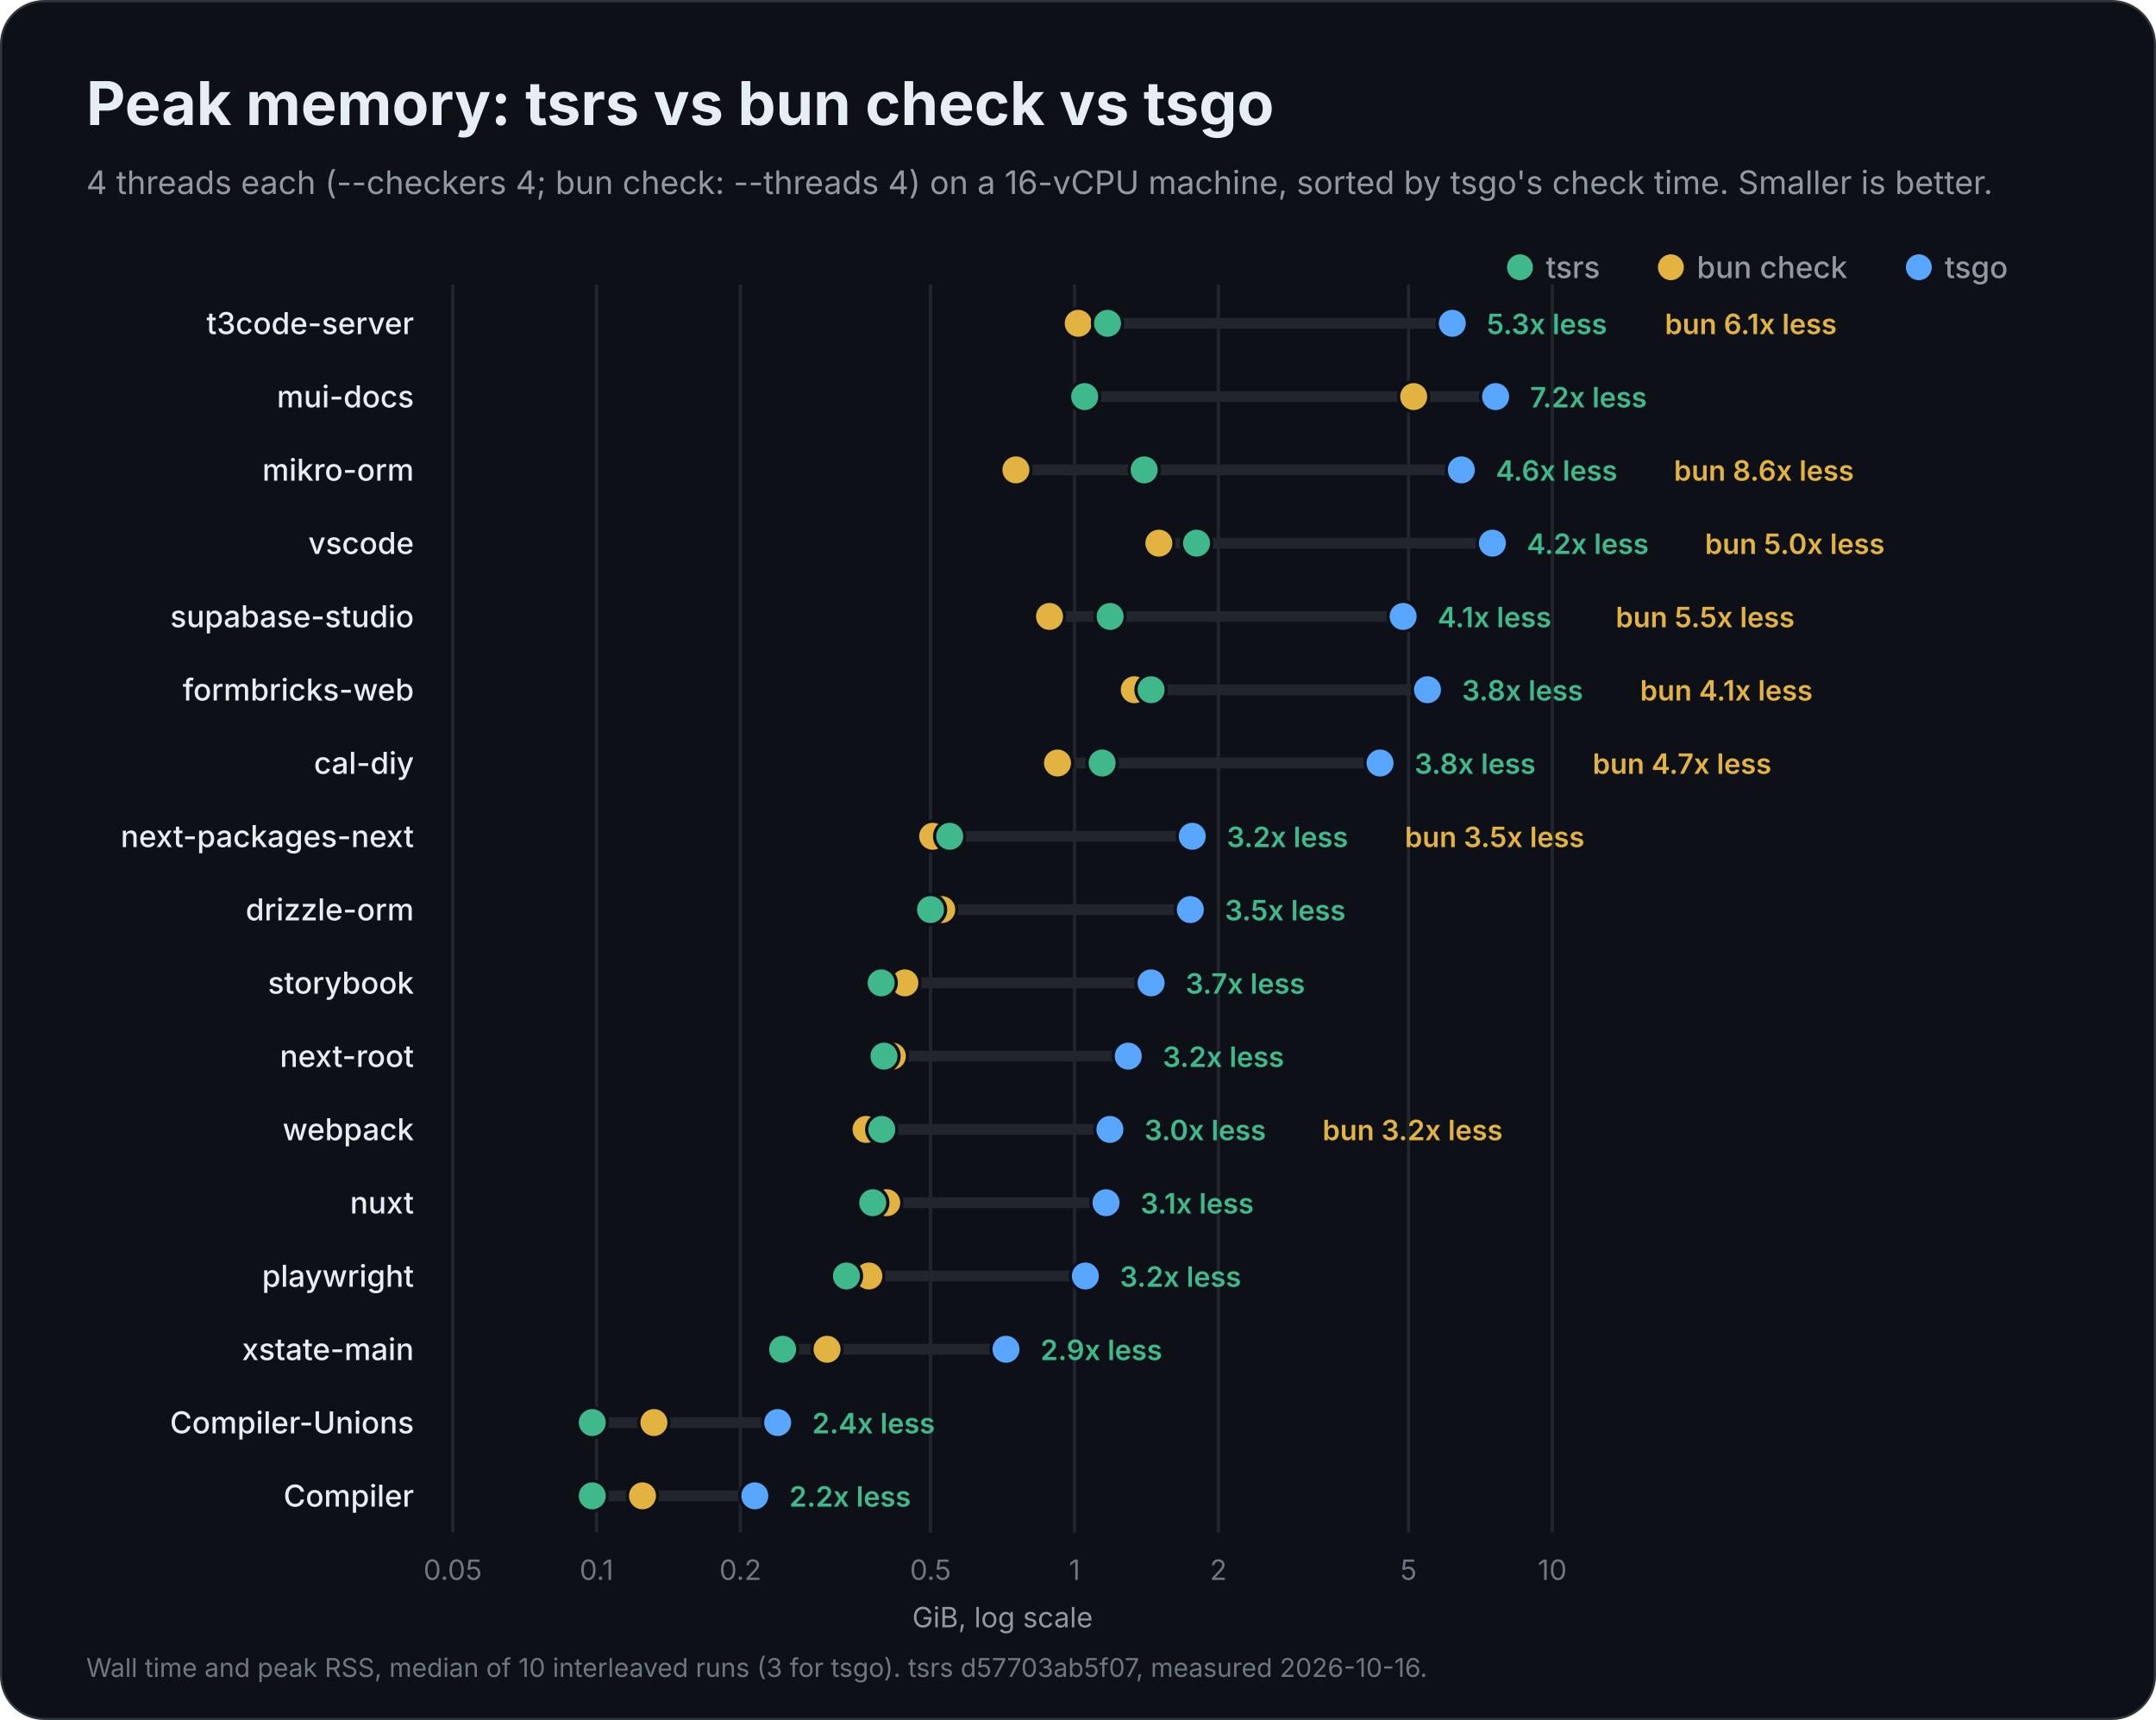
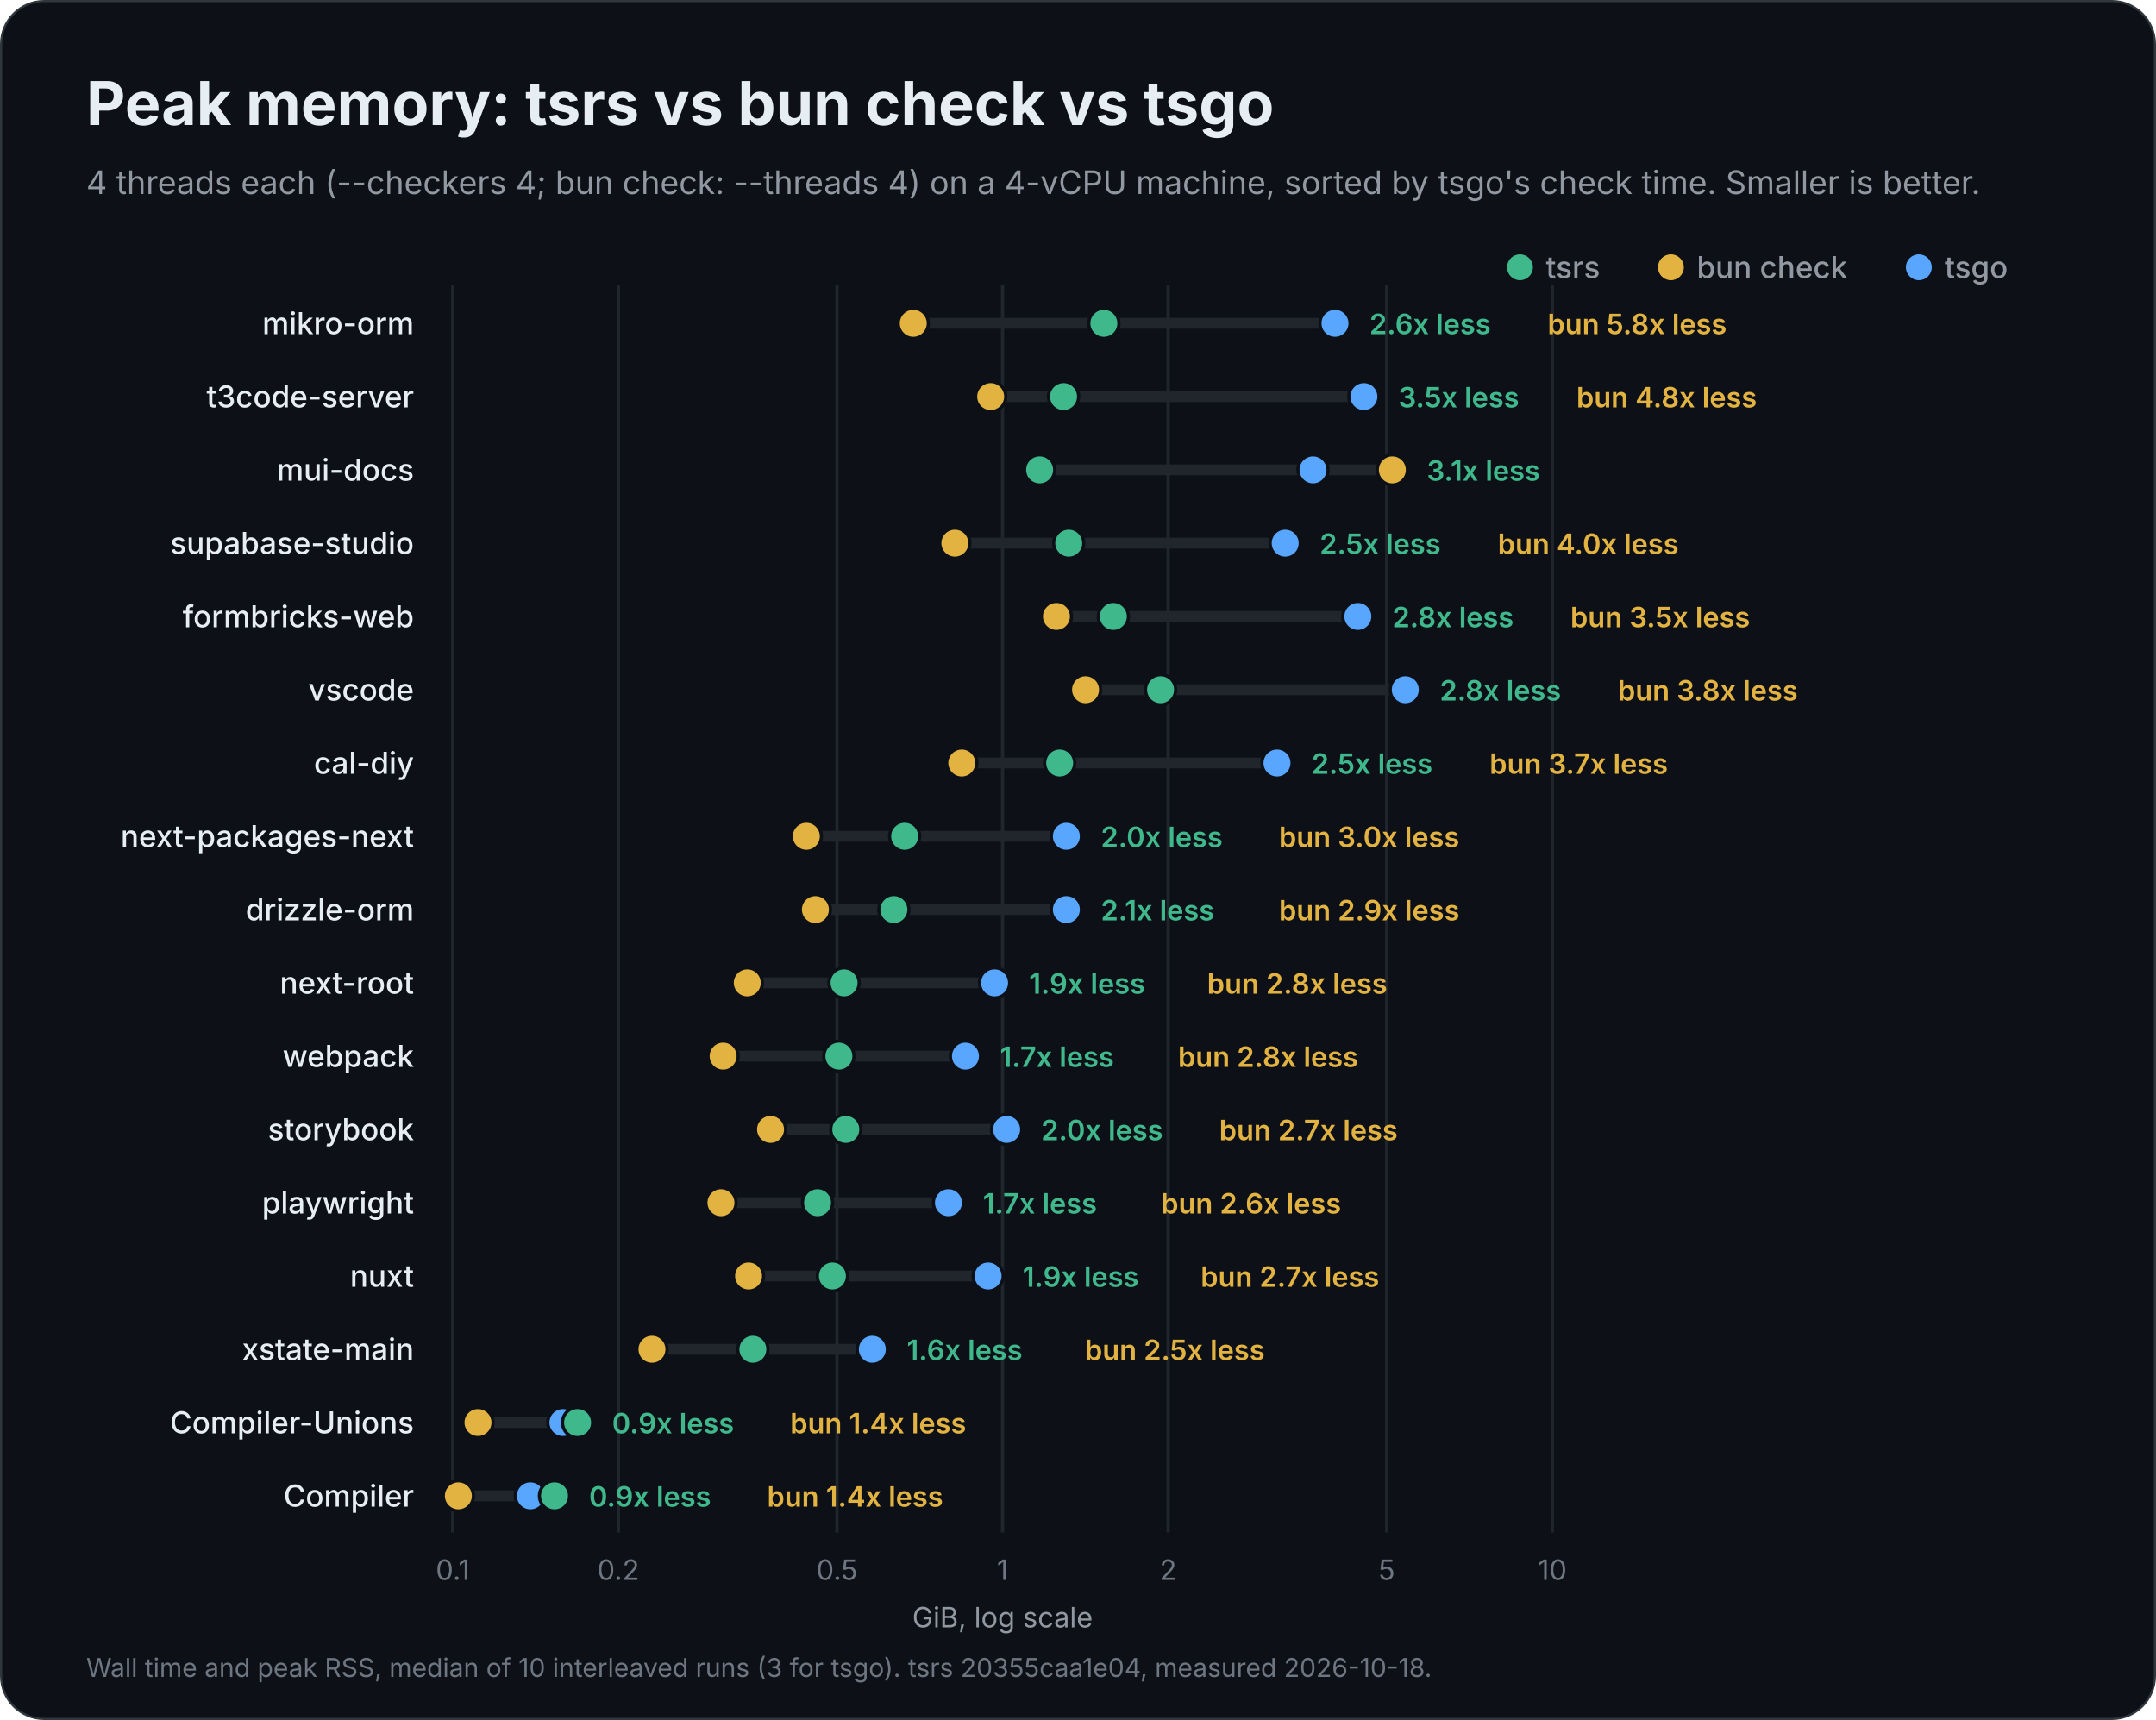
<svg xmlns="http://www.w3.org/2000/svg" width="1000" height="798" viewBox="0 0 1000 798" role="img" aria-labelledby="title description">
  <rect x="0.5" y="0.5" width="999" height="797" rx="20" fill="#0d1117" stroke="#30363d" />
  <g font-family="Inter, -apple-system, BlinkMacSystemFont, 'Segoe UI', Helvetica, Arial, sans-serif" fill="#e6edf3">
    <text x="40" y="58" font-size="28" font-weight="700">Peak memory: tsrs vs bun check vs tsgo</text>
-     <text x="40" y="90" font-size="15" font-weight="400" fill="#9198a1">4 threads each (--checkers 4; bun check: --threads 4) on a 16-vCPU machine, sorted by tsgo's check time. Smaller is better.</text>
+     <text x="40" y="90" font-size="15" font-weight="400" fill="#9198a1">4 threads each (--checkers 4; bun check: --threads 4) on a 4-vCPU machine, sorted by tsgo's check time. Smaller is better.</text>
    <circle cx="890" cy="124" r="6" fill="#58a6ff" />
    <text x="902" y="129" font-size="14" font-weight="500" fill="#9198a1">tsgo</text>
    <circle cx="775" cy="124" r="6" fill="#e3b341" />
    <text x="787" y="129" font-size="14" font-weight="500" fill="#9198a1">bun check</text>
    <circle cx="705" cy="124" r="6" fill="#3fb98c" />
    <text x="717" y="129" font-size="14" font-weight="500" fill="#9198a1">tsrs</text>
    <g data-scale="log">
      <line x1="210.0" y1="132" x2="210.0" y2="711.0" stroke="#21262d" stroke-width="1.5" />
-       <text x="210.0" y="733.0" font-size="13" font-weight="400" fill="#6e7681" text-anchor="middle">0.05</text>
-       <line x1="276.7" y1="132" x2="276.7" y2="711.0" stroke="#21262d" stroke-width="1.5" />
-       <text x="276.7" y="733.0" font-size="13" font-weight="400" fill="#6e7681" text-anchor="middle">0.1</text>
-       <line x1="343.4" y1="132" x2="343.4" y2="711.0" stroke="#21262d" stroke-width="1.5" />
-       <text x="343.4" y="733.0" font-size="13" font-weight="400" fill="#6e7681" text-anchor="middle">0.2</text>
-       <line x1="431.6" y1="132" x2="431.6" y2="711.0" stroke="#21262d" stroke-width="1.5" />
-       <text x="431.6" y="733.0" font-size="13" font-weight="400" fill="#6e7681" text-anchor="middle">0.5</text>
-       <line x1="498.4" y1="132" x2="498.4" y2="711.0" stroke="#21262d" stroke-width="1.5" />
-       <text x="498.4" y="733.0" font-size="13" font-weight="400" fill="#6e7681" text-anchor="middle">1</text>
-       <line x1="565.1" y1="132" x2="565.1" y2="711.0" stroke="#21262d" stroke-width="1.5" />
-       <text x="565.1" y="733.0" font-size="13" font-weight="400" fill="#6e7681" text-anchor="middle">2</text>
-       <line x1="653.3" y1="132" x2="653.3" y2="711.0" stroke="#21262d" stroke-width="1.5" />
-       <text x="653.3" y="733.0" font-size="13" font-weight="400" fill="#6e7681" text-anchor="middle">5</text>
+       <text x="210.0" y="733.0" font-size="13" font-weight="400" fill="#6e7681" text-anchor="middle">0.1</text>
+       <line x1="286.8" y1="132" x2="286.8" y2="711.0" stroke="#21262d" stroke-width="1.5" />
+       <text x="286.8" y="733.0" font-size="13" font-weight="400" fill="#6e7681" text-anchor="middle">0.2</text>
+       <line x1="388.2" y1="132" x2="388.2" y2="711.0" stroke="#21262d" stroke-width="1.5" />
+       <text x="388.2" y="733.0" font-size="13" font-weight="400" fill="#6e7681" text-anchor="middle">0.5</text>
+       <line x1="465.0" y1="132" x2="465.0" y2="711.0" stroke="#21262d" stroke-width="1.5" />
+       <text x="465.0" y="733.0" font-size="13" font-weight="400" fill="#6e7681" text-anchor="middle">1</text>
+       <line x1="541.8" y1="132" x2="541.8" y2="711.0" stroke="#21262d" stroke-width="1.5" />
+       <text x="541.8" y="733.0" font-size="13" font-weight="400" fill="#6e7681" text-anchor="middle">2</text>
+       <line x1="643.2" y1="132" x2="643.2" y2="711.0" stroke="#21262d" stroke-width="1.5" />
+       <text x="643.2" y="733.0" font-size="13" font-weight="400" fill="#6e7681" text-anchor="middle">5</text>
      <line x1="720.0" y1="132" x2="720.0" y2="711.0" stroke="#21262d" stroke-width="1.5" />
      <text x="720.0" y="733.0" font-size="13" font-weight="400" fill="#6e7681" text-anchor="middle">10</text>
      <text x="465.0" y="755.0" font-size="13" font-weight="400" fill="#9198a1" text-anchor="middle">GiB, log scale</text>
    </g>
+     <g data-project="mikro-orm">
+       <text x="192" y="155" font-size="14" font-weight="500" text-anchor="end">mikro-orm</text>
+       <line x1="423.6" y1="150" x2="619.2" y2="150" stroke="#21262d" stroke-width="5" stroke-linecap="round" />
+       <circle data-compiler="tsgo" cx="619.2" cy="150" r="7" fill="#58a6ff" stroke="#0d1117" stroke-width="1.5" />
+       <circle data-compiler="bun" cx="423.6" cy="150" r="7" fill="#e3b341" stroke="#0d1117" stroke-width="1.5" />
+       <circle data-compiler="tsrs" cx="512.0" cy="150" r="7" fill="#3fb98c" stroke="#0d1117" stroke-width="1.5" />
+       <text x="635.2" y="155" font-size="13" font-weight="600" fill="#3fb98c">2.6x less</text>
+       <text x="717.8" y="155" font-size="13" font-weight="600" fill="#e3b341">bun 5.8x less</text>
+     </g>
    <g data-project="t3code-server">
-       <text x="192" y="155" font-size="14" font-weight="500" text-anchor="end">t3code-server</text>
-       <line x1="500.1" y1="150" x2="673.6" y2="150" stroke="#21262d" stroke-width="5" stroke-linecap="round" />
-       <circle data-compiler="tsgo" cx="673.6" cy="150" r="7" fill="#58a6ff" stroke="#0d1117" stroke-width="1.5" />
-       <circle data-compiler="bun" cx="500.1" cy="150" r="7" fill="#e3b341" stroke="#0d1117" stroke-width="1.5" />
-       <circle data-compiler="tsrs" cx="513.7" cy="150" r="7" fill="#3fb98c" stroke="#0d1117" stroke-width="1.5" />
-       <text x="689.6" y="155" font-size="13" font-weight="600" fill="#3fb98c">5.3x less</text>
-       <text x="772.2" y="155" font-size="13" font-weight="600" fill="#e3b341">bun 6.1x less</text>
+       <text x="192" y="189" font-size="14" font-weight="500" text-anchor="end">t3code-server</text>
+       <line x1="459.5" y1="184" x2="632.6" y2="184" stroke="#21262d" stroke-width="5" stroke-linecap="round" />
+       <circle data-compiler="tsgo" cx="632.6" cy="184" r="7" fill="#58a6ff" stroke="#0d1117" stroke-width="1.5" />
+       <circle data-compiler="bun" cx="459.5" cy="184" r="7" fill="#e3b341" stroke="#0d1117" stroke-width="1.5" />
+       <circle data-compiler="tsrs" cx="493.3" cy="184" r="7" fill="#3fb98c" stroke="#0d1117" stroke-width="1.5" />
+       <text x="648.6" y="189" font-size="13" font-weight="600" fill="#3fb98c">3.5x less</text>
+       <text x="731.2" y="189" font-size="13" font-weight="600" fill="#e3b341">bun 4.8x less</text>
    </g>
    <g data-project="mui-docs">
-       <text x="192" y="189" font-size="14" font-weight="500" text-anchor="end">mui-docs</text>
-       <line x1="503.1" y1="184" x2="693.7" y2="184" stroke="#21262d" stroke-width="5" stroke-linecap="round" />
-       <circle data-compiler="tsgo" cx="693.7" cy="184" r="7" fill="#58a6ff" stroke="#0d1117" stroke-width="1.5" />
-       <circle data-compiler="bun" cx="655.7" cy="184" r="7" fill="#e3b341" stroke="#0d1117" stroke-width="1.5" />
-       <circle data-compiler="tsrs" cx="503.1" cy="184" r="7" fill="#3fb98c" stroke="#0d1117" stroke-width="1.5" />
-       <text x="709.7" y="189" font-size="13" font-weight="600" fill="#3fb98c">7.2x less</text>
+       <text x="192" y="223" font-size="14" font-weight="500" text-anchor="end">mui-docs</text>
+       <line x1="482.2" y1="218" x2="645.8" y2="218" stroke="#21262d" stroke-width="5" stroke-linecap="round" />
+       <circle data-compiler="tsgo" cx="609.0" cy="218" r="7" fill="#58a6ff" stroke="#0d1117" stroke-width="1.5" />
+       <circle data-compiler="bun" cx="645.8" cy="218" r="7" fill="#e3b341" stroke="#0d1117" stroke-width="1.5" />
+       <circle data-compiler="tsrs" cx="482.2" cy="218" r="7" fill="#3fb98c" stroke="#0d1117" stroke-width="1.5" />
+       <text x="661.8" y="223" font-size="13" font-weight="600" fill="#3fb98c">3.1x less</text>
    </g>
-     <g data-project="mikro-orm">
-       <text x="192" y="223" font-size="14" font-weight="500" text-anchor="end">mikro-orm</text>
-       <line x1="471.2" y1="218" x2="677.8" y2="218" stroke="#21262d" stroke-width="5" stroke-linecap="round" />
-       <circle data-compiler="tsgo" cx="677.8" cy="218" r="7" fill="#58a6ff" stroke="#0d1117" stroke-width="1.5" />
-       <circle data-compiler="bun" cx="471.2" cy="218" r="7" fill="#e3b341" stroke="#0d1117" stroke-width="1.5" />
-       <circle data-compiler="tsrs" cx="530.7" cy="218" r="7" fill="#3fb98c" stroke="#0d1117" stroke-width="1.5" />
-       <text x="693.8" y="223" font-size="13" font-weight="600" fill="#3fb98c">4.6x less</text>
-       <text x="776.4" y="223" font-size="13" font-weight="600" fill="#e3b341">bun 8.6x less</text>
+     <g data-project="supabase-studio">
+       <text x="192" y="257" font-size="14" font-weight="500" text-anchor="end">supabase-studio</text>
+       <line x1="442.9" y1="252" x2="596.1" y2="252" stroke="#21262d" stroke-width="5" stroke-linecap="round" />
+       <circle data-compiler="tsgo" cx="596.1" cy="252" r="7" fill="#58a6ff" stroke="#0d1117" stroke-width="1.5" />
+       <circle data-compiler="bun" cx="442.9" cy="252" r="7" fill="#e3b341" stroke="#0d1117" stroke-width="1.5" />
+       <circle data-compiler="tsrs" cx="495.7" cy="252" r="7" fill="#3fb98c" stroke="#0d1117" stroke-width="1.5" />
+       <text x="612.1" y="257" font-size="13" font-weight="600" fill="#3fb98c">2.5x less</text>
+       <text x="694.7" y="257" font-size="13" font-weight="600" fill="#e3b341">bun 4.0x less</text>
+     </g>
+     <g data-project="formbricks-web">
+       <text x="192" y="291" font-size="14" font-weight="500" text-anchor="end">formbricks-web</text>
+       <line x1="490.0" y1="286" x2="629.8" y2="286" stroke="#21262d" stroke-width="5" stroke-linecap="round" />
+       <circle data-compiler="tsgo" cx="629.8" cy="286" r="7" fill="#58a6ff" stroke="#0d1117" stroke-width="1.5" />
+       <circle data-compiler="bun" cx="490.0" cy="286" r="7" fill="#e3b341" stroke="#0d1117" stroke-width="1.5" />
+       <circle data-compiler="tsrs" cx="516.4" cy="286" r="7" fill="#3fb98c" stroke="#0d1117" stroke-width="1.5" />
+       <text x="645.8" y="291" font-size="13" font-weight="600" fill="#3fb98c">2.8x less</text>
+       <text x="728.4" y="291" font-size="13" font-weight="600" fill="#e3b341">bun 3.5x less</text>
    </g>
    <g data-project="vscode">
-       <text x="192" y="257" font-size="14" font-weight="500" text-anchor="end">vscode</text>
-       <line x1="537.5" y1="252" x2="692.2" y2="252" stroke="#21262d" stroke-width="5" stroke-linecap="round" />
-       <circle data-compiler="tsgo" cx="692.2" cy="252" r="7" fill="#58a6ff" stroke="#0d1117" stroke-width="1.5" />
-       <circle data-compiler="bun" cx="537.5" cy="252" r="7" fill="#e3b341" stroke="#0d1117" stroke-width="1.5" />
-       <circle data-compiler="tsrs" cx="555.0" cy="252" r="7" fill="#3fb98c" stroke="#0d1117" stroke-width="1.5" />
-       <text x="708.2" y="257" font-size="13" font-weight="600" fill="#3fb98c">4.2x less</text>
-       <text x="790.8" y="257" font-size="13" font-weight="600" fill="#e3b341">bun 5.0x less</text>
-     </g>
-     <g data-project="supabase-studio">
-       <text x="192" y="291" font-size="14" font-weight="500" text-anchor="end">supabase-studio</text>
-       <line x1="486.8" y1="286" x2="650.8" y2="286" stroke="#21262d" stroke-width="5" stroke-linecap="round" />
-       <circle data-compiler="tsgo" cx="650.8" cy="286" r="7" fill="#58a6ff" stroke="#0d1117" stroke-width="1.5" />
-       <circle data-compiler="bun" cx="486.8" cy="286" r="7" fill="#e3b341" stroke="#0d1117" stroke-width="1.5" />
-       <circle data-compiler="tsrs" cx="514.9" cy="286" r="7" fill="#3fb98c" stroke="#0d1117" stroke-width="1.5" />
-       <text x="666.8" y="291" font-size="13" font-weight="600" fill="#3fb98c">4.1x less</text>
-       <text x="749.4" y="291" font-size="13" font-weight="600" fill="#e3b341">bun 5.5x less</text>
-     </g>
-     <g data-project="formbricks-web">
-       <text x="192" y="325" font-size="14" font-weight="500" text-anchor="end">formbricks-web</text>
-       <line x1="526.1" y1="320" x2="662.1" y2="320" stroke="#21262d" stroke-width="5" stroke-linecap="round" />
-       <circle data-compiler="tsgo" cx="662.1" cy="320" r="7" fill="#58a6ff" stroke="#0d1117" stroke-width="1.5" />
-       <circle data-compiler="bun" cx="526.1" cy="320" r="7" fill="#e3b341" stroke="#0d1117" stroke-width="1.5" />
-       <circle data-compiler="tsrs" cx="533.9" cy="320" r="7" fill="#3fb98c" stroke="#0d1117" stroke-width="1.5" />
-       <text x="678.1" y="325" font-size="13" font-weight="600" fill="#3fb98c">3.8x less</text>
-       <text x="760.7" y="325" font-size="13" font-weight="600" fill="#e3b341">bun 4.1x less</text>
+       <text x="192" y="325" font-size="14" font-weight="500" text-anchor="end">vscode</text>
+       <line x1="503.5" y1="320" x2="651.8" y2="320" stroke="#21262d" stroke-width="5" stroke-linecap="round" />
+       <circle data-compiler="tsgo" cx="651.8" cy="320" r="7" fill="#58a6ff" stroke="#0d1117" stroke-width="1.5" />
+       <circle data-compiler="bun" cx="503.5" cy="320" r="7" fill="#e3b341" stroke="#0d1117" stroke-width="1.5" />
+       <circle data-compiler="tsrs" cx="538.3" cy="320" r="7" fill="#3fb98c" stroke="#0d1117" stroke-width="1.5" />
+       <text x="667.8" y="325" font-size="13" font-weight="600" fill="#3fb98c">2.8x less</text>
+       <text x="750.4" y="325" font-size="13" font-weight="600" fill="#e3b341">bun 3.8x less</text>
    </g>
    <g data-project="cal-diy">
      <text x="192" y="359" font-size="14" font-weight="500" text-anchor="end">cal-diy</text>
-       <line x1="490.5" y1="354" x2="640.1" y2="354" stroke="#21262d" stroke-width="5" stroke-linecap="round" />
-       <circle data-compiler="tsgo" cx="640.1" cy="354" r="7" fill="#58a6ff" stroke="#0d1117" stroke-width="1.5" />
-       <circle data-compiler="bun" cx="490.5" cy="354" r="7" fill="#e3b341" stroke="#0d1117" stroke-width="1.5" />
-       <circle data-compiler="tsrs" cx="511.2" cy="354" r="7" fill="#3fb98c" stroke="#0d1117" stroke-width="1.5" />
-       <text x="656.1" y="359" font-size="13" font-weight="600" fill="#3fb98c">3.8x less</text>
-       <text x="738.7" y="359" font-size="13" font-weight="600" fill="#e3b341">bun 4.7x less</text>
+       <line x1="446.1" y1="354" x2="592.3" y2="354" stroke="#21262d" stroke-width="5" stroke-linecap="round" />
+       <circle data-compiler="tsgo" cx="592.3" cy="354" r="7" fill="#58a6ff" stroke="#0d1117" stroke-width="1.5" />
+       <circle data-compiler="bun" cx="446.1" cy="354" r="7" fill="#e3b341" stroke="#0d1117" stroke-width="1.5" />
+       <circle data-compiler="tsrs" cx="491.5" cy="354" r="7" fill="#3fb98c" stroke="#0d1117" stroke-width="1.5" />
+       <text x="608.3" y="359" font-size="13" font-weight="600" fill="#3fb98c">2.5x less</text>
+       <text x="690.9" y="359" font-size="13" font-weight="600" fill="#e3b341">bun 3.7x less</text>
    </g>
    <g data-project="next-packages-next">
      <text x="192" y="393" font-size="14" font-weight="500" text-anchor="end">next-packages-next</text>
-       <line x1="432.6" y1="388" x2="553.0" y2="388" stroke="#21262d" stroke-width="5" stroke-linecap="round" />
-       <circle data-compiler="tsgo" cx="553.0" cy="388" r="7" fill="#58a6ff" stroke="#0d1117" stroke-width="1.5" />
-       <circle data-compiler="bun" cx="432.6" cy="388" r="7" fill="#e3b341" stroke="#0d1117" stroke-width="1.5" />
-       <circle data-compiler="tsrs" cx="440.5" cy="388" r="7" fill="#3fb98c" stroke="#0d1117" stroke-width="1.5" />
-       <text x="569.0" y="393" font-size="13" font-weight="600" fill="#3fb98c">3.2x less</text>
-       <text x="651.6" y="393" font-size="13" font-weight="600" fill="#e3b341">bun 3.5x less</text>
+       <line x1="374.0" y1="388" x2="494.6" y2="388" stroke="#21262d" stroke-width="5" stroke-linecap="round" />
+       <circle data-compiler="tsgo" cx="494.6" cy="388" r="7" fill="#58a6ff" stroke="#0d1117" stroke-width="1.5" />
+       <circle data-compiler="bun" cx="374.0" cy="388" r="7" fill="#e3b341" stroke="#0d1117" stroke-width="1.5" />
+       <circle data-compiler="tsrs" cx="419.6" cy="388" r="7" fill="#3fb98c" stroke="#0d1117" stroke-width="1.5" />
+       <text x="510.6" y="393" font-size="13" font-weight="600" fill="#3fb98c">2.0x less</text>
+       <text x="593.2" y="393" font-size="13" font-weight="600" fill="#e3b341">bun 3.0x less</text>
    </g>
    <g data-project="drizzle-orm">
      <text x="192" y="427" font-size="14" font-weight="500" text-anchor="end">drizzle-orm</text>
-       <line x1="431.6" y1="422" x2="552.1" y2="422" stroke="#21262d" stroke-width="5" stroke-linecap="round" />
-       <circle data-compiler="tsgo" cx="552.1" cy="422" r="7" fill="#58a6ff" stroke="#0d1117" stroke-width="1.5" />
-       <circle data-compiler="bun" cx="436.8" cy="422" r="7" fill="#e3b341" stroke="#0d1117" stroke-width="1.5" />
-       <circle data-compiler="tsrs" cx="431.6" cy="422" r="7" fill="#3fb98c" stroke="#0d1117" stroke-width="1.5" />
-       <text x="568.1" y="427" font-size="13" font-weight="600" fill="#3fb98c">3.5x less</text>
+       <line x1="378.2" y1="422" x2="494.6" y2="422" stroke="#21262d" stroke-width="5" stroke-linecap="round" />
+       <circle data-compiler="tsgo" cx="494.6" cy="422" r="7" fill="#58a6ff" stroke="#0d1117" stroke-width="1.5" />
+       <circle data-compiler="bun" cx="378.2" cy="422" r="7" fill="#e3b341" stroke="#0d1117" stroke-width="1.5" />
+       <circle data-compiler="tsrs" cx="414.6" cy="422" r="7" fill="#3fb98c" stroke="#0d1117" stroke-width="1.5" />
+       <text x="510.6" y="427" font-size="13" font-weight="600" fill="#3fb98c">2.1x less</text>
+       <text x="593.2" y="427" font-size="13" font-weight="600" fill="#e3b341">bun 2.9x less</text>
+     </g>
+     <g data-project="next-root">
+       <text x="192" y="461" font-size="14" font-weight="500" text-anchor="end">next-root</text>
+       <line x1="346.6" y1="456" x2="461.3" y2="456" stroke="#21262d" stroke-width="5" stroke-linecap="round" />
+       <circle data-compiler="tsgo" cx="461.3" cy="456" r="7" fill="#58a6ff" stroke="#0d1117" stroke-width="1.5" />
+       <circle data-compiler="bun" cx="346.6" cy="456" r="7" fill="#e3b341" stroke="#0d1117" stroke-width="1.5" />
+       <circle data-compiler="tsrs" cx="391.5" cy="456" r="7" fill="#3fb98c" stroke="#0d1117" stroke-width="1.5" />
+       <text x="477.3" y="461" font-size="13" font-weight="600" fill="#3fb98c">1.9x less</text>
+       <text x="559.9" y="461" font-size="13" font-weight="600" fill="#e3b341">bun 2.8x less</text>
+     </g>
+     <g data-project="webpack">
+       <text x="192" y="495" font-size="14" font-weight="500" text-anchor="end">webpack</text>
+       <line x1="335.4" y1="490" x2="447.8" y2="490" stroke="#21262d" stroke-width="5" stroke-linecap="round" />
+       <circle data-compiler="tsgo" cx="447.8" cy="490" r="7" fill="#58a6ff" stroke="#0d1117" stroke-width="1.5" />
+       <circle data-compiler="bun" cx="335.4" cy="490" r="7" fill="#e3b341" stroke="#0d1117" stroke-width="1.5" />
+       <circle data-compiler="tsrs" cx="389.1" cy="490" r="7" fill="#3fb98c" stroke="#0d1117" stroke-width="1.5" />
+       <text x="463.8" y="495" font-size="13" font-weight="600" fill="#3fb98c">1.7x less</text>
+       <text x="546.4" y="495" font-size="13" font-weight="600" fill="#e3b341">bun 2.8x less</text>
    </g>
    <g data-project="storybook">
-       <text x="192" y="461" font-size="14" font-weight="500" text-anchor="end">storybook</text>
-       <line x1="408.7" y1="456" x2="533.9" y2="456" stroke="#21262d" stroke-width="5" stroke-linecap="round" />
-       <circle data-compiler="tsgo" cx="533.9" cy="456" r="7" fill="#58a6ff" stroke="#0d1117" stroke-width="1.5" />
-       <circle data-compiler="bun" cx="419.7" cy="456" r="7" fill="#e3b341" stroke="#0d1117" stroke-width="1.5" />
-       <circle data-compiler="tsrs" cx="408.7" cy="456" r="7" fill="#3fb98c" stroke="#0d1117" stroke-width="1.5" />
-       <text x="549.9" y="461" font-size="13" font-weight="600" fill="#3fb98c">3.7x less</text>
+       <text x="192" y="529" font-size="14" font-weight="500" text-anchor="end">storybook</text>
+       <line x1="357.4" y1="524" x2="466.9" y2="524" stroke="#21262d" stroke-width="5" stroke-linecap="round" />
+       <circle data-compiler="tsgo" cx="466.9" cy="524" r="7" fill="#58a6ff" stroke="#0d1117" stroke-width="1.5" />
+       <circle data-compiler="bun" cx="357.4" cy="524" r="7" fill="#e3b341" stroke="#0d1117" stroke-width="1.5" />
+       <circle data-compiler="tsrs" cx="392.3" cy="524" r="7" fill="#3fb98c" stroke="#0d1117" stroke-width="1.5" />
+       <text x="482.9" y="529" font-size="13" font-weight="600" fill="#3fb98c">2.0x less</text>
+       <text x="565.5" y="529" font-size="13" font-weight="600" fill="#e3b341">bun 2.7x less</text>
    </g>
-     <g data-project="next-root">
-       <text x="192" y="495" font-size="14" font-weight="500" text-anchor="end">next-root</text>
-       <line x1="410.0" y1="490" x2="523.3" y2="490" stroke="#21262d" stroke-width="5" stroke-linecap="round" />
-       <circle data-compiler="tsgo" cx="523.3" cy="490" r="7" fill="#58a6ff" stroke="#0d1117" stroke-width="1.5" />
-       <circle data-compiler="bun" cx="413.9" cy="490" r="7" fill="#e3b341" stroke="#0d1117" stroke-width="1.5" />
-       <circle data-compiler="tsrs" cx="410.0" cy="490" r="7" fill="#3fb98c" stroke="#0d1117" stroke-width="1.5" />
-       <text x="539.3" y="495" font-size="13" font-weight="600" fill="#3fb98c">3.2x less</text>
-     </g>
-     <g data-project="webpack">
-       <text x="192" y="529" font-size="14" font-weight="500" text-anchor="end">webpack</text>
-       <line x1="401.7" y1="524" x2="514.8" y2="524" stroke="#21262d" stroke-width="5" stroke-linecap="round" />
-       <circle data-compiler="tsgo" cx="514.8" cy="524" r="7" fill="#58a6ff" stroke="#0d1117" stroke-width="1.5" />
-       <circle data-compiler="bun" cx="401.7" cy="524" r="7" fill="#e3b341" stroke="#0d1117" stroke-width="1.5" />
-       <circle data-compiler="tsrs" cx="409.0" cy="524" r="7" fill="#3fb98c" stroke="#0d1117" stroke-width="1.5" />
-       <text x="530.8" y="529" font-size="13" font-weight="600" fill="#3fb98c">3.0x less</text>
-       <text x="613.4" y="529" font-size="13" font-weight="600" fill="#e3b341">bun 3.2x less</text>
+     <g data-project="playwright">
+       <text x="192" y="563" font-size="14" font-weight="500" text-anchor="end">playwright</text>
+       <line x1="334.4" y1="558" x2="439.9" y2="558" stroke="#21262d" stroke-width="5" stroke-linecap="round" />
+       <circle data-compiler="tsgo" cx="439.9" cy="558" r="7" fill="#58a6ff" stroke="#0d1117" stroke-width="1.5" />
+       <circle data-compiler="bun" cx="334.4" cy="558" r="7" fill="#e3b341" stroke="#0d1117" stroke-width="1.5" />
+       <circle data-compiler="tsrs" cx="379.2" cy="558" r="7" fill="#3fb98c" stroke="#0d1117" stroke-width="1.5" />
+       <text x="455.9" y="563" font-size="13" font-weight="600" fill="#3fb98c">1.7x less</text>
+       <text x="538.5" y="563" font-size="13" font-weight="600" fill="#e3b341">bun 2.6x less</text>
    </g>
    <g data-project="nuxt">
-       <text x="192" y="563" font-size="14" font-weight="500" text-anchor="end">nuxt</text>
-       <line x1="404.8" y1="558" x2="513.0" y2="558" stroke="#21262d" stroke-width="5" stroke-linecap="round" />
-       <circle data-compiler="tsgo" cx="513.0" cy="558" r="7" fill="#58a6ff" stroke="#0d1117" stroke-width="1.5" />
-       <circle data-compiler="bun" cx="411.3" cy="558" r="7" fill="#e3b341" stroke="#0d1117" stroke-width="1.5" />
-       <circle data-compiler="tsrs" cx="404.8" cy="558" r="7" fill="#3fb98c" stroke="#0d1117" stroke-width="1.5" />
-       <text x="529.0" y="563" font-size="13" font-weight="600" fill="#3fb98c">3.1x less</text>
-     </g>
-     <g data-project="playwright">
-       <text x="192" y="597" font-size="14" font-weight="500" text-anchor="end">playwright</text>
-       <line x1="392.6" y1="592" x2="503.4" y2="592" stroke="#21262d" stroke-width="5" stroke-linecap="round" />
-       <circle data-compiler="tsgo" cx="503.4" cy="592" r="7" fill="#58a6ff" stroke="#0d1117" stroke-width="1.5" />
-       <circle data-compiler="bun" cx="403.0" cy="592" r="7" fill="#e3b341" stroke="#0d1117" stroke-width="1.5" />
-       <circle data-compiler="tsrs" cx="392.6" cy="592" r="7" fill="#3fb98c" stroke="#0d1117" stroke-width="1.5" />
-       <text x="519.4" y="597" font-size="13" font-weight="600" fill="#3fb98c">3.2x less</text>
+       <text x="192" y="597" font-size="14" font-weight="500" text-anchor="end">nuxt</text>
+       <line x1="347.2" y1="592" x2="458.3" y2="592" stroke="#21262d" stroke-width="5" stroke-linecap="round" />
+       <circle data-compiler="tsgo" cx="458.3" cy="592" r="7" fill="#58a6ff" stroke="#0d1117" stroke-width="1.5" />
+       <circle data-compiler="bun" cx="347.2" cy="592" r="7" fill="#e3b341" stroke="#0d1117" stroke-width="1.5" />
+       <circle data-compiler="tsrs" cx="386.1" cy="592" r="7" fill="#3fb98c" stroke="#0d1117" stroke-width="1.5" />
+       <text x="474.3" y="597" font-size="13" font-weight="600" fill="#3fb98c">1.9x less</text>
+       <text x="556.9" y="597" font-size="13" font-weight="600" fill="#e3b341">bun 2.7x less</text>
    </g>
    <g data-project="xstate-main">
      <text x="192" y="631" font-size="14" font-weight="500" text-anchor="end">xstate-main</text>
-       <line x1="363.0" y1="626" x2="466.6" y2="626" stroke="#21262d" stroke-width="5" stroke-linecap="round" />
-       <circle data-compiler="tsgo" cx="466.6" cy="626" r="7" fill="#58a6ff" stroke="#0d1117" stroke-width="1.5" />
-       <circle data-compiler="bun" cx="383.6" cy="626" r="7" fill="#e3b341" stroke="#0d1117" stroke-width="1.5" />
-       <circle data-compiler="tsrs" cx="363.0" cy="626" r="7" fill="#3fb98c" stroke="#0d1117" stroke-width="1.5" />
-       <text x="482.6" y="631" font-size="13" font-weight="600" fill="#3fb98c">2.9x less</text>
+       <line x1="302.4" y1="626" x2="404.6" y2="626" stroke="#21262d" stroke-width="5" stroke-linecap="round" />
+       <circle data-compiler="tsgo" cx="404.6" cy="626" r="7" fill="#58a6ff" stroke="#0d1117" stroke-width="1.5" />
+       <circle data-compiler="bun" cx="302.4" cy="626" r="7" fill="#e3b341" stroke="#0d1117" stroke-width="1.5" />
+       <circle data-compiler="tsrs" cx="349.2" cy="626" r="7" fill="#3fb98c" stroke="#0d1117" stroke-width="1.5" />
+       <text x="420.6" y="631" font-size="13" font-weight="600" fill="#3fb98c">1.6x less</text>
+       <text x="503.2" y="631" font-size="13" font-weight="600" fill="#e3b341">bun 2.5x less</text>
    </g>
    <g data-project="Compiler-Unions">
      <text x="192" y="665" font-size="14" font-weight="500" text-anchor="end">Compiler-Unions</text>
-       <line x1="274.7" y1="660" x2="360.7" y2="660" stroke="#21262d" stroke-width="5" stroke-linecap="round" />
-       <circle data-compiler="tsgo" cx="360.7" cy="660" r="7" fill="#58a6ff" stroke="#0d1117" stroke-width="1.5" />
-       <circle data-compiler="bun" cx="303.3" cy="660" r="7" fill="#e3b341" stroke="#0d1117" stroke-width="1.5" />
-       <circle data-compiler="tsrs" cx="274.7" cy="660" r="7" fill="#3fb98c" stroke="#0d1117" stroke-width="1.5" />
-       <text x="376.7" y="665" font-size="13" font-weight="600" fill="#3fb98c">2.4x less</text>
+       <line x1="221.7" y1="660" x2="267.9" y2="660" stroke="#21262d" stroke-width="5" stroke-linecap="round" />
+       <circle data-compiler="tsgo" cx="261.1" cy="660" r="7" fill="#58a6ff" stroke="#0d1117" stroke-width="1.5" />
+       <circle data-compiler="bun" cx="221.7" cy="660" r="7" fill="#e3b341" stroke="#0d1117" stroke-width="1.5" />
+       <circle data-compiler="tsrs" cx="267.9" cy="660" r="7" fill="#3fb98c" stroke="#0d1117" stroke-width="1.5" />
+       <text x="283.9" y="665" font-size="13" font-weight="600" fill="#3fb98c">0.9x less</text>
+       <text x="366.5" y="665" font-size="13" font-weight="600" fill="#e3b341">bun 1.4x less</text>
    </g>
    <g data-project="Compiler">
      <text x="192" y="699" font-size="14" font-weight="500" text-anchor="end">Compiler</text>
-       <line x1="274.7" y1="694" x2="350.1" y2="694" stroke="#21262d" stroke-width="5" stroke-linecap="round" />
-       <circle data-compiler="tsgo" cx="350.1" cy="694" r="7" fill="#58a6ff" stroke="#0d1117" stroke-width="1.5" />
-       <circle data-compiler="bun" cx="298.0" cy="694" r="7" fill="#e3b341" stroke="#0d1117" stroke-width="1.5" />
-       <circle data-compiler="tsrs" cx="274.7" cy="694" r="7" fill="#3fb98c" stroke="#0d1117" stroke-width="1.5" />
-       <text x="366.1" y="699" font-size="13" font-weight="600" fill="#3fb98c">2.2x less</text>
+       <line x1="212.6" y1="694" x2="257.2" y2="694" stroke="#21262d" stroke-width="5" stroke-linecap="round" />
+       <circle data-compiler="tsgo" cx="246.0" cy="694" r="7" fill="#58a6ff" stroke="#0d1117" stroke-width="1.5" />
+       <circle data-compiler="bun" cx="212.6" cy="694" r="7" fill="#e3b341" stroke="#0d1117" stroke-width="1.5" />
+       <circle data-compiler="tsrs" cx="257.2" cy="694" r="7" fill="#3fb98c" stroke="#0d1117" stroke-width="1.5" />
+       <text x="273.2" y="699" font-size="13" font-weight="600" fill="#3fb98c">0.9x less</text>
+       <text x="355.8" y="699" font-size="13" font-weight="600" fill="#e3b341">bun 1.4x less</text>
    </g>
-     <text x="40" y="778" font-size="12" font-weight="400" fill="#6e7681">Wall time and peak RSS, median of 10 interleaved runs (3 for tsgo). tsrs d57703ab5f07, measured 2026-10-16.</text>
+     <text x="40" y="778" font-size="12" font-weight="400" fill="#6e7681">Wall time and peak RSS, median of 10 interleaved runs (3 for tsgo). tsrs 20355caa1e04, measured 2026-10-18.</text>
  </g>
</svg>
